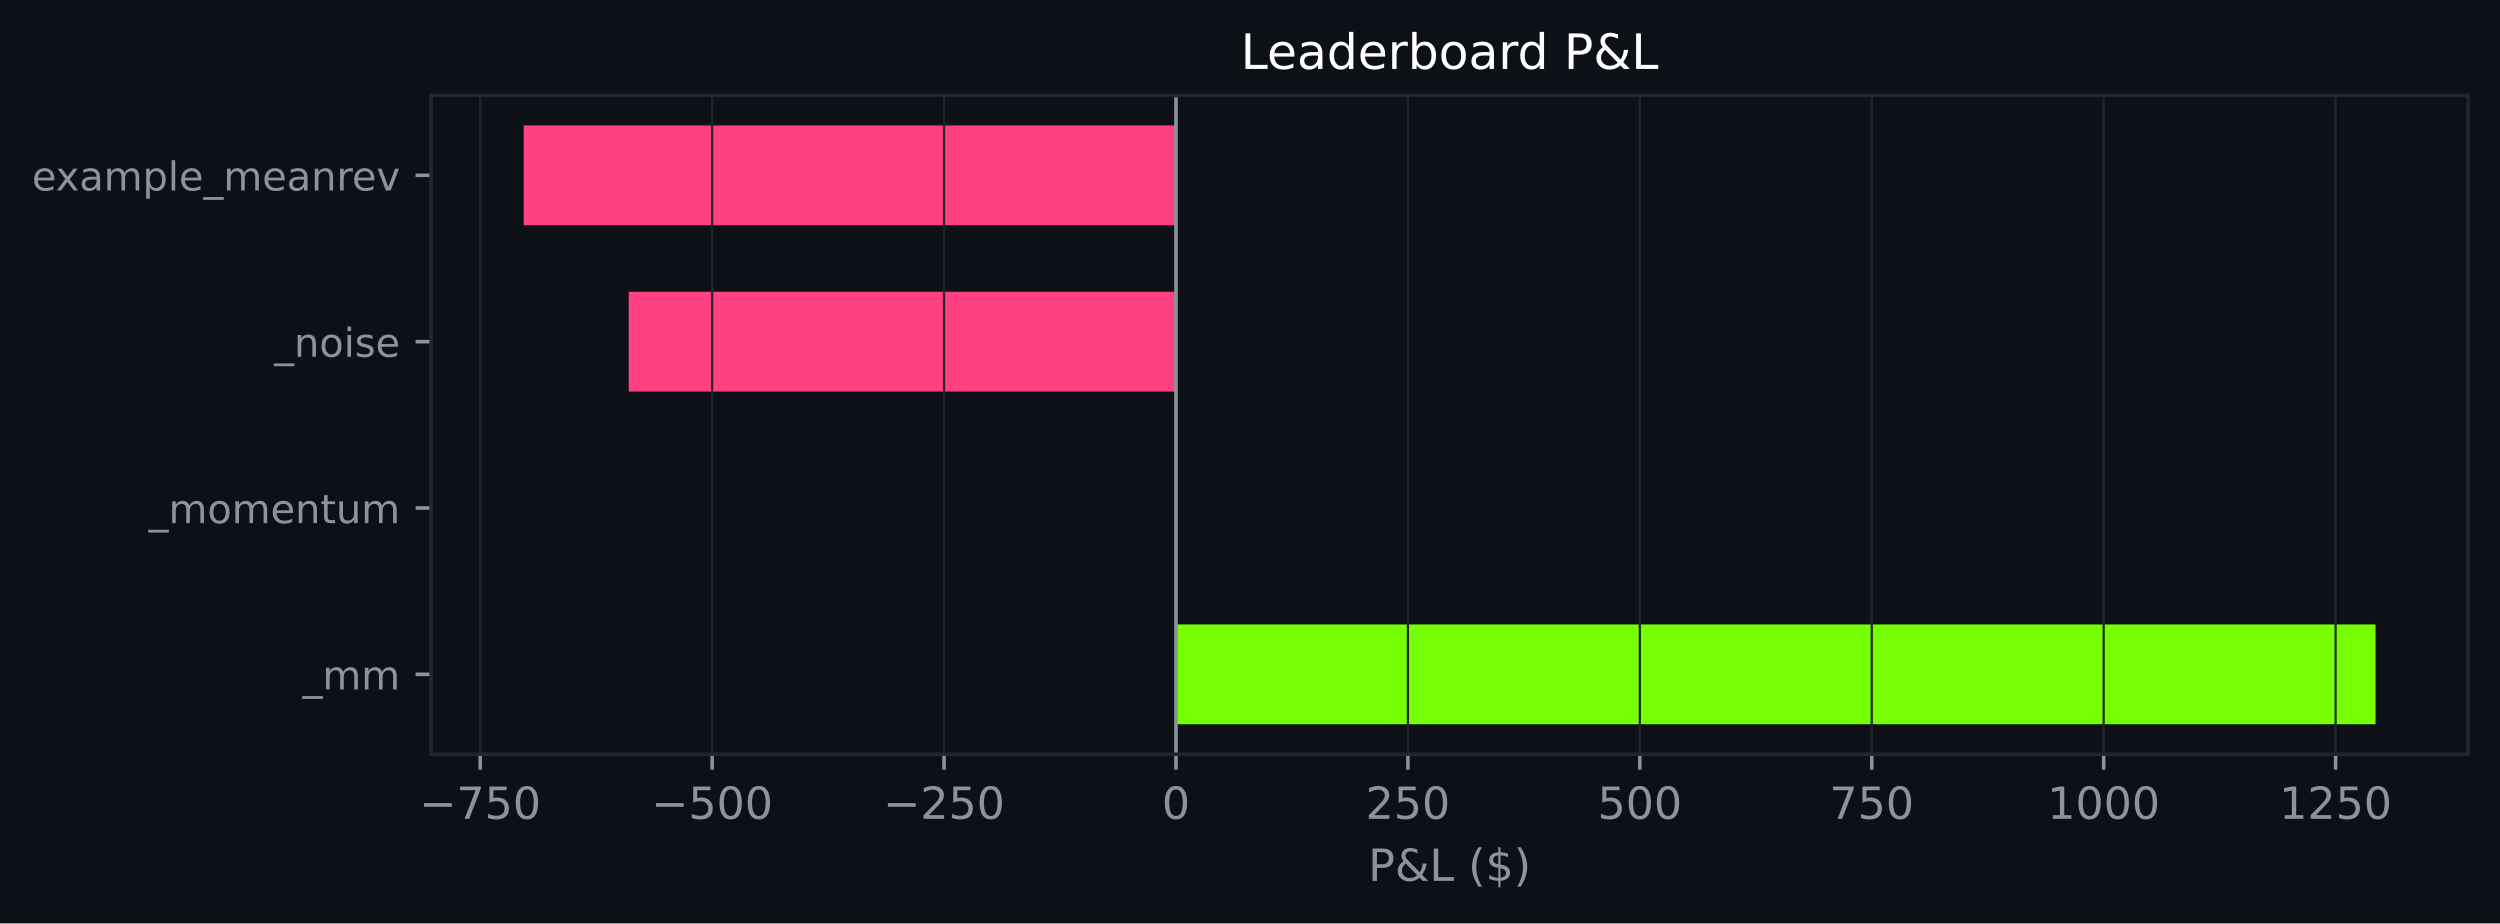
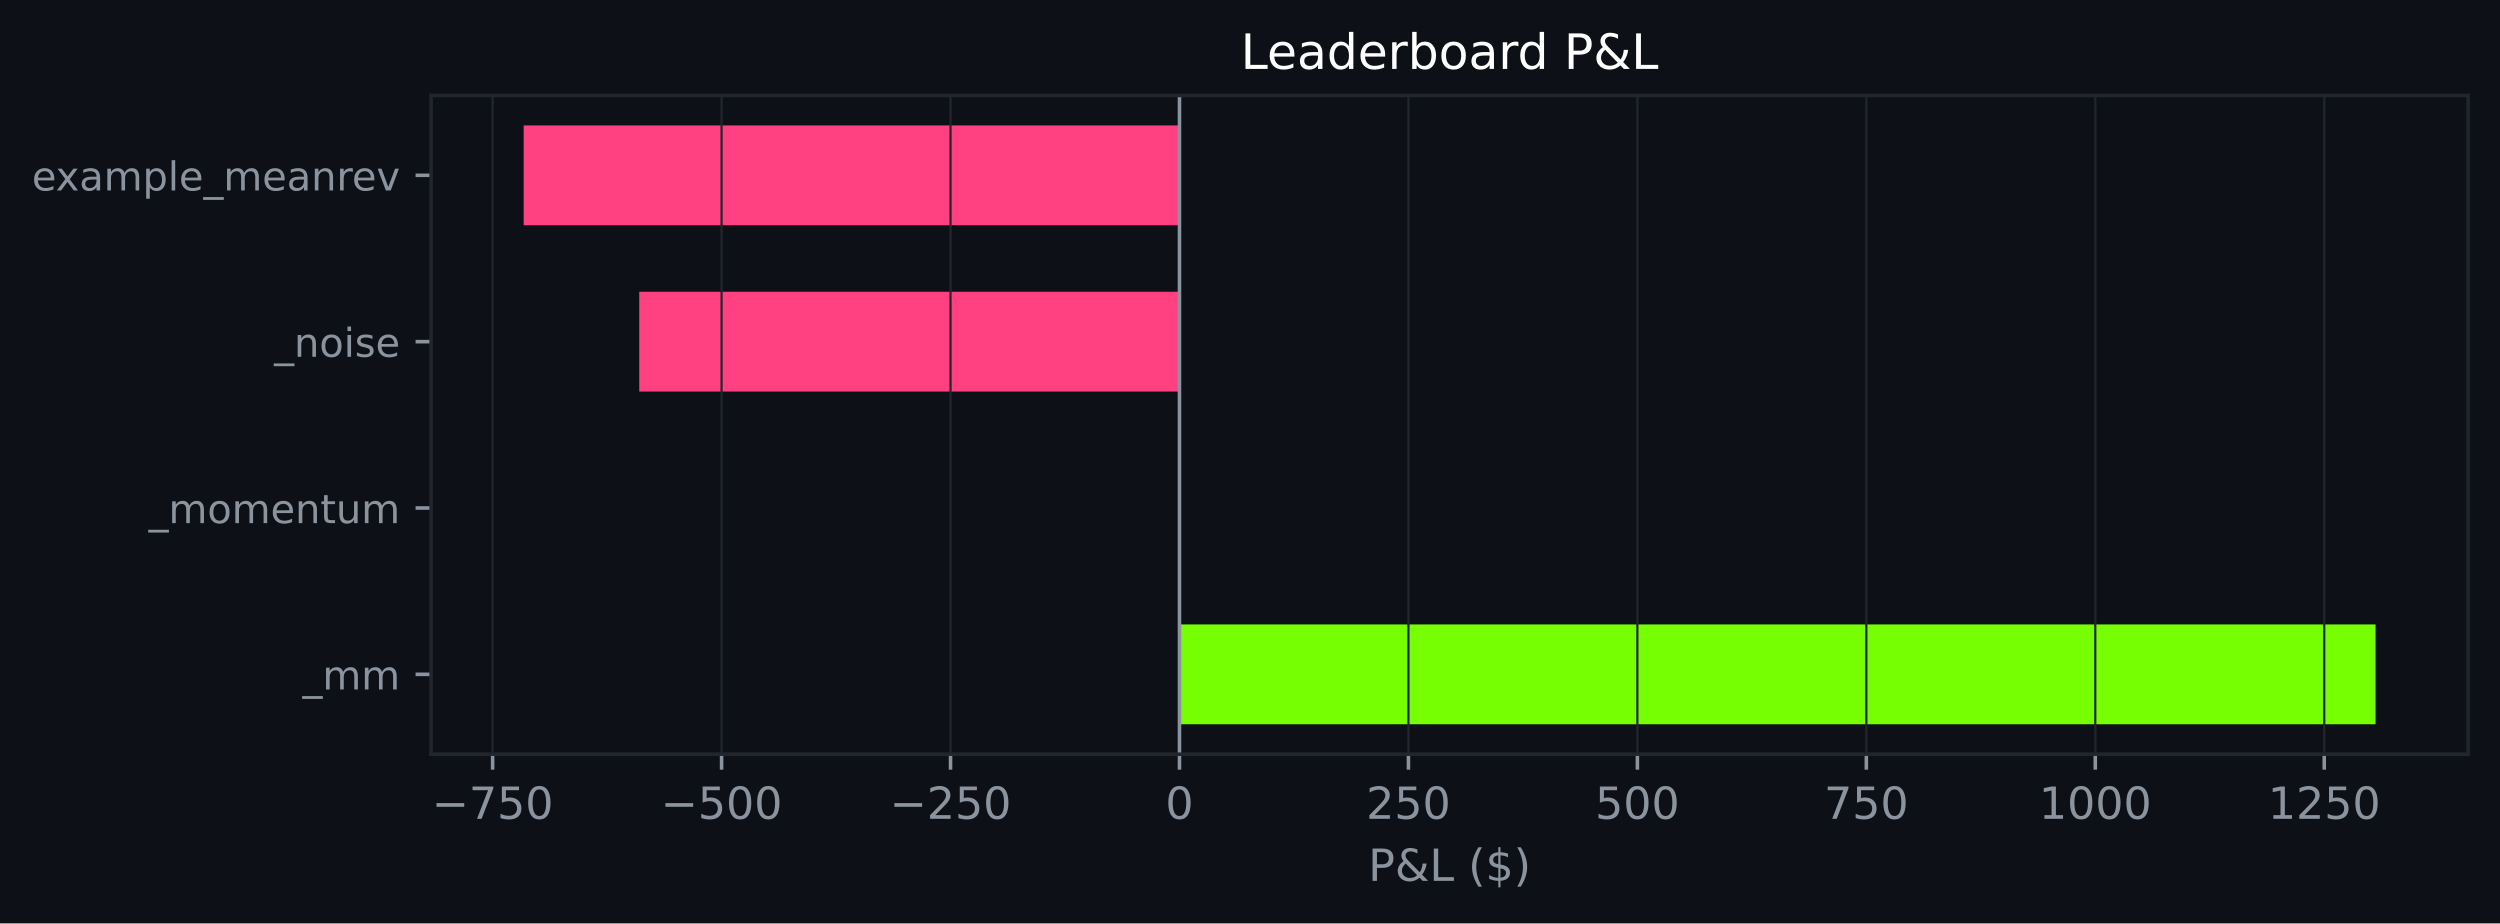
<svg xmlns="http://www.w3.org/2000/svg" xmlns:xlink="http://www.w3.org/1999/xlink" width="564.45pt" height="208.479pt" viewBox="0 0 564.45 208.479" version="1.1">
  <defs>
    <style type="text/css">*{stroke-linejoin: round; stroke-linecap: butt}</style>
  </defs>
  <g id="figure_1">
    <g id="patch_1">
      <path d="M 0 208.479  L 564.45 208.479  L 564.45 0  L 0 0  z " style="fill: #0d1117" />
    </g>
    <g id="axes_1">
      <g id="patch_2">
        <path d="M 97.33 170.279  L 557.25 170.279  L 557.25 21.558  L 97.33 21.558  z " style="fill: #0d1117" />
      </g>
      <g id="patch_3">
-         <path d="M 265.512 163.519  L 536.345 163.519  L 536.345 140.985  L 265.512 140.985  z " clip-path="url(#pa4910ebf51)" style="fill: #76ff03" />
+         <path d="M 266.303 163.519  L 536.345 163.519  L 536.345 140.985  L 266.303 140.985  z " clip-path="url(#p9d932b90b8)" style="fill: #76ff03" />
      </g>
      <g id="patch_4">
-         <path d="M 265.512 125.963  L 265.512 125.963  L 265.512 103.43  L 265.512 103.43  z " clip-path="url(#pa4910ebf51)" style="fill: #76ff03" />
+         <path d="M 266.303 125.963  L 266.303 125.963  L 266.303 103.43  L 266.303 103.43  z " clip-path="url(#p9d932b90b8)" style="fill: #76ff03" />
      </g>
      <g id="patch_5">
-         <path d="M 265.512 88.407  L 141.954 88.407  L 141.954 65.874  L 265.512 65.874  z " clip-path="url(#pa4910ebf51)" style="fill: #ff4081" />
+         <path d="M 266.303 88.407  L 144.329 88.407  L 144.329 65.874  L 266.303 65.874  z " clip-path="url(#p9d932b90b8)" style="fill: #ff4081" />
      </g>
      <g id="patch_6">
-         <path d="M 265.512 50.852  L 118.236 50.852  L 118.236 28.318  L 265.512 28.318  z " clip-path="url(#pa4910ebf51)" style="fill: #ff4081" />
+         <path d="M 266.303 50.852  L 118.236 50.852  L 118.236 28.318  L 266.303 28.318  z " clip-path="url(#p9d932b90b8)" style="fill: #ff4081" />
      </g>
      <g id="matplotlib.axis_1">
        <g id="xtick_1">
          <g id="line2d_1">
-             <path d="M 108.42 170.279  L 108.42 21.558  " clip-path="url(#pa4910ebf51)" style="fill: none; stroke: #21262d; stroke-width: 0.5; stroke-linecap: square" />
+             <path d="M 111.225 170.279  L 111.225 21.558  " clip-path="url(#p9d932b90b8)" style="fill: none; stroke: #21262d; stroke-width: 0.5; stroke-linecap: square" />
          </g>
          <g id="line2d_2">
            <defs>
-               <path id="m99a7090734" d="M 0 0  L 0 3.5  " style="stroke: #8b949e; stroke-width: 0.8" />
+               <path id="m93f27215ea" d="M 0 0  L 0 3.5  " style="stroke: #8b949e; stroke-width: 0.8" />
            </defs>
            <g>
-               <use xlink:href="#m99a7090734" x="108.42" y="170.279" style="fill: #8b949e; stroke: #8b949e; stroke-width: 0.8" />
+               <use xlink:href="#m93f27215ea" x="111.225" y="170.279" style="fill: #8b949e; stroke: #8b949e; stroke-width: 0.8" />
            </g>
          </g>
          <g id="text_1">
-             <g style="fill: #8b949e" transform="translate(94.68619 184.8762) scale(0.1 -0.1)">
+             <g style="fill: #8b949e" transform="translate(97.49177 184.8762) scale(0.1 -0.1)">
              <defs>
                <path id="DejaVuSans-c9c" d="M 678 2272  L 4684 2272  L 4684 1741  L 678 1741  L 678 2272  z " transform="scale(0.015625)" />
                <path id="DejaVuSans-1a" d="M 525 4666  L 3525 4666  L 3525 4397  L 1831 0  L 1172 0  L 2766 4134  L 525 4134  L 525 4666  z " transform="scale(0.015625)" />
                <path id="DejaVuSans-18" d="M 691 4666  L 3169 4666  L 3169 4134  L 1269 4134  L 1269 2991  Q 1406 3038 1543 3061  Q 1681 3084 1819 3084  Q 2600 3084 3056 2656  Q 3513 2228 3513 1497  Q 3513 744 3044 326  Q 2575 -91 1722 -91  Q 1428 -91 1123 -41  Q 819 9 494 109  L 494 744  Q 775 591 1075 516  Q 1375 441 1709 441  Q 2250 441 2565 725  Q 2881 1009 2881 1497  Q 2881 1984 2565 2268  Q 2250 2553 1709 2553  Q 1456 2553 1204 2497  Q 953 2441 691 2322  L 691 4666  z " transform="scale(0.015625)" />
                <path id="DejaVuSans-13" d="M 2034 4250  Q 1547 4250 1301 3770  Q 1056 3291 1056 2328  Q 1056 1369 1301 889  Q 1547 409 2034 409  Q 2525 409 2770 889  Q 3016 1369 3016 2328  Q 3016 3291 2770 3770  Q 2525 4250 2034 4250  z M 2034 4750  Q 2819 4750 3233 4129  Q 3647 3509 3647 2328  Q 3647 1150 3233 529  Q 2819 -91 2034 -91  Q 1250 -91 836 529  Q 422 1150 422 2328  Q 422 3509 836 4129  Q 1250 4750 2034 4750  z " transform="scale(0.015625)" />
              </defs>
              <use xlink:href="#DejaVuSans-c9c" />
              <use xlink:href="#DejaVuSans-1a" transform="translate(83.79688 0)" />
              <use xlink:href="#DejaVuSans-18" transform="translate(147.4219 0)" />
              <use xlink:href="#DejaVuSans-13" transform="translate(211.0469 0)" />
            </g>
          </g>
        </g>
        <g id="xtick_2">
          <g id="line2d_3">
-             <path d="M 160.784 170.279  L 160.784 21.558  " clip-path="url(#pa4910ebf51)" style="fill: none; stroke: #21262d; stroke-width: 0.5; stroke-linecap: square" />
+             <path d="M 162.918 170.279  L 162.918 21.558  " clip-path="url(#p9d932b90b8)" style="fill: none; stroke: #21262d; stroke-width: 0.5; stroke-linecap: square" />
          </g>
          <g id="line2d_4">
            <g>
-               <use xlink:href="#m99a7090734" x="160.784" y="170.279" style="fill: #8b949e; stroke: #8b949e; stroke-width: 0.8" />
+               <use xlink:href="#m93f27215ea" x="162.918" y="170.279" style="fill: #8b949e; stroke: #8b949e; stroke-width: 0.8" />
            </g>
          </g>
          <g id="text_2">
-             <g style="fill: #8b949e" transform="translate(147.0501 184.8762) scale(0.1 -0.1)">
+             <g style="fill: #8b949e" transform="translate(149.1845 184.8762) scale(0.1 -0.1)">
              <use xlink:href="#DejaVuSans-c9c" />
              <use xlink:href="#DejaVuSans-18" transform="translate(83.79688 0)" />
              <use xlink:href="#DejaVuSans-13" transform="translate(147.4219 0)" />
              <use xlink:href="#DejaVuSans-13" transform="translate(211.0469 0)" />
            </g>
          </g>
        </g>
        <g id="xtick_3">
          <g id="line2d_5">
-             <path d="M 213.148 170.279  L 213.148 21.558  " clip-path="url(#pa4910ebf51)" style="fill: none; stroke: #21262d; stroke-width: 0.5; stroke-linecap: square" />
+             <path d="M 214.611 170.279  L 214.611 21.558  " clip-path="url(#p9d932b90b8)" style="fill: none; stroke: #21262d; stroke-width: 0.5; stroke-linecap: square" />
          </g>
          <g id="line2d_6">
            <g>
-               <use xlink:href="#m99a7090734" x="213.148" y="170.279" style="fill: #8b949e; stroke: #8b949e; stroke-width: 0.8" />
+               <use xlink:href="#m93f27215ea" x="214.611" y="170.279" style="fill: #8b949e; stroke: #8b949e; stroke-width: 0.8" />
            </g>
          </g>
          <g id="text_3">
-             <g style="fill: #8b949e" transform="translate(199.414 184.8762) scale(0.1 -0.1)">
+             <g style="fill: #8b949e" transform="translate(200.8771 184.8762) scale(0.1 -0.1)">
              <defs>
                <path id="DejaVuSans-15" d="M 1228 531  L 3431 531  L 3431 0  L 469 0  L 469 531  Q 828 903 1448 1529  Q 2069 2156 2228 2338  Q 2531 2678 2651 2914  Q 2772 3150 2772 3378  Q 2772 3750 2511 3984  Q 2250 4219 1831 4219  Q 1534 4219 1204 4116  Q 875 4013 500 3803  L 500 4441  Q 881 4594 1212 4672  Q 1544 4750 1819 4750  Q 2544 4750 2975 4387  Q 3406 4025 3406 3419  Q 3406 3131 3298 2873  Q 3191 2616 2906 2266  Q 2828 2175 2409 1742  Q 1991 1309 1228 531  z " transform="scale(0.015625)" />
              </defs>
              <use xlink:href="#DejaVuSans-c9c" />
              <use xlink:href="#DejaVuSans-15" transform="translate(83.79688 0)" />
              <use xlink:href="#DejaVuSans-18" transform="translate(147.4219 0)" />
              <use xlink:href="#DejaVuSans-13" transform="translate(211.0469 0)" />
            </g>
          </g>
        </g>
        <g id="xtick_4">
          <g id="line2d_7">
-             <path d="M 265.512 170.279  L 265.512 21.558  " clip-path="url(#pa4910ebf51)" style="fill: none; stroke: #21262d; stroke-width: 0.5; stroke-linecap: square" />
+             <path d="M 266.303 170.279  L 266.303 21.558  " clip-path="url(#p9d932b90b8)" style="fill: none; stroke: #21262d; stroke-width: 0.5; stroke-linecap: square" />
          </g>
          <g id="line2d_8">
            <g>
-               <use xlink:href="#m99a7090734" x="265.512" y="170.279" style="fill: #8b949e; stroke: #8b949e; stroke-width: 0.8" />
+               <use xlink:href="#m93f27215ea" x="266.303" y="170.279" style="fill: #8b949e; stroke: #8b949e; stroke-width: 0.8" />
            </g>
          </g>
          <g id="text_4">
-             <g style="fill: #8b949e" transform="translate(262.3303 184.8762) scale(0.1 -0.1)">
+             <g style="fill: #8b949e" transform="translate(263.1222 184.8762) scale(0.1 -0.1)">
              <use xlink:href="#DejaVuSans-13" />
            </g>
          </g>
        </g>
        <g id="xtick_5">
          <g id="line2d_9">
-             <path d="M 317.875 170.279  L 317.875 21.558  " clip-path="url(#pa4910ebf51)" style="fill: none; stroke: #21262d; stroke-width: 0.5; stroke-linecap: square" />
+             <path d="M 317.996 170.279  L 317.996 21.558  " clip-path="url(#p9d932b90b8)" style="fill: none; stroke: #21262d; stroke-width: 0.5; stroke-linecap: square" />
          </g>
          <g id="line2d_10">
            <g>
-               <use xlink:href="#m99a7090734" x="317.875" y="170.279" style="fill: #8b949e; stroke: #8b949e; stroke-width: 0.8" />
+               <use xlink:href="#m93f27215ea" x="317.996" y="170.279" style="fill: #8b949e; stroke: #8b949e; stroke-width: 0.8" />
            </g>
          </g>
          <g id="text_5">
-             <g style="fill: #8b949e" transform="translate(308.3317 184.8762) scale(0.1 -0.1)">
+             <g style="fill: #8b949e" transform="translate(308.4524 184.8762) scale(0.1 -0.1)">
              <use xlink:href="#DejaVuSans-15" />
              <use xlink:href="#DejaVuSans-18" transform="translate(63.625 0)" />
              <use xlink:href="#DejaVuSans-13" transform="translate(127.25 0)" />
            </g>
          </g>
        </g>
        <g id="xtick_6">
          <g id="line2d_11">
-             <path d="M 370.239 170.279  L 370.239 21.558  " clip-path="url(#pa4910ebf51)" style="fill: none; stroke: #21262d; stroke-width: 0.5; stroke-linecap: square" />
+             <path d="M 369.689 170.279  L 369.689 21.558  " clip-path="url(#p9d932b90b8)" style="fill: none; stroke: #21262d; stroke-width: 0.5; stroke-linecap: square" />
          </g>
          <g id="line2d_12">
            <g>
-               <use xlink:href="#m99a7090734" x="370.239" y="170.279" style="fill: #8b949e; stroke: #8b949e; stroke-width: 0.8" />
+               <use xlink:href="#m93f27215ea" x="369.689" y="170.279" style="fill: #8b949e; stroke: #8b949e; stroke-width: 0.8" />
            </g>
          </g>
          <g id="text_6">
-             <g style="fill: #8b949e" transform="translate(360.6956 184.8762) scale(0.1 -0.1)">
+             <g style="fill: #8b949e" transform="translate(360.1451 184.8762) scale(0.1 -0.1)">
              <use xlink:href="#DejaVuSans-18" />
              <use xlink:href="#DejaVuSans-13" transform="translate(63.625 0)" />
              <use xlink:href="#DejaVuSans-13" transform="translate(127.25 0)" />
            </g>
          </g>
        </g>
        <g id="xtick_7">
          <g id="line2d_13">
-             <path d="M 422.603 170.279  L 422.603 21.558  " clip-path="url(#pa4910ebf51)" style="fill: none; stroke: #21262d; stroke-width: 0.5; stroke-linecap: square" />
+             <path d="M 421.382 170.279  L 421.382 21.558  " clip-path="url(#p9d932b90b8)" style="fill: none; stroke: #21262d; stroke-width: 0.5; stroke-linecap: square" />
          </g>
          <g id="line2d_14">
            <g>
-               <use xlink:href="#m99a7090734" x="422.603" y="170.279" style="fill: #8b949e; stroke: #8b949e; stroke-width: 0.8" />
+               <use xlink:href="#m93f27215ea" x="421.382" y="170.279" style="fill: #8b949e; stroke: #8b949e; stroke-width: 0.8" />
            </g>
          </g>
          <g id="text_7">
-             <g style="fill: #8b949e" transform="translate(413.0595 184.8762) scale(0.1 -0.1)">
+             <g style="fill: #8b949e" transform="translate(411.8378 184.8762) scale(0.1 -0.1)">
              <use xlink:href="#DejaVuSans-1a" />
              <use xlink:href="#DejaVuSans-18" transform="translate(63.625 0)" />
              <use xlink:href="#DejaVuSans-13" transform="translate(127.25 0)" />
            </g>
          </g>
        </g>
        <g id="xtick_8">
          <g id="line2d_15">
-             <path d="M 474.967 170.279  L 474.967 21.558  " clip-path="url(#pa4910ebf51)" style="fill: none; stroke: #21262d; stroke-width: 0.5; stroke-linecap: square" />
+             <path d="M 473.074 170.279  L 473.074 21.558  " clip-path="url(#p9d932b90b8)" style="fill: none; stroke: #21262d; stroke-width: 0.5; stroke-linecap: square" />
          </g>
          <g id="line2d_16">
            <g>
-               <use xlink:href="#m99a7090734" x="474.967" y="170.279" style="fill: #8b949e; stroke: #8b949e; stroke-width: 0.8" />
+               <use xlink:href="#m93f27215ea" x="473.074" y="170.279" style="fill: #8b949e; stroke: #8b949e; stroke-width: 0.8" />
            </g>
          </g>
          <g id="text_8">
-             <g style="fill: #8b949e" transform="translate(462.2422 184.8762) scale(0.1 -0.1)">
+             <g style="fill: #8b949e" transform="translate(460.3492 184.8762) scale(0.1 -0.1)">
              <defs>
                <path id="DejaVuSans-14" d="M 794 531  L 1825 531  L 1825 4091  L 703 3866  L 703 4441  L 1819 4666  L 2450 4666  L 2450 531  L 3481 531  L 3481 0  L 794 0  L 794 531  z " transform="scale(0.015625)" />
              </defs>
              <use xlink:href="#DejaVuSans-14" />
              <use xlink:href="#DejaVuSans-13" transform="translate(63.625 0)" />
              <use xlink:href="#DejaVuSans-13" transform="translate(127.25 0)" />
              <use xlink:href="#DejaVuSans-13" transform="translate(190.875 0)" />
            </g>
          </g>
        </g>
        <g id="xtick_9">
          <g id="line2d_17">
-             <path d="M 527.331 170.279  L 527.331 21.558  " clip-path="url(#pa4910ebf51)" style="fill: none; stroke: #21262d; stroke-width: 0.5; stroke-linecap: square" />
+             <path d="M 524.767 170.279  L 524.767 21.558  " clip-path="url(#p9d932b90b8)" style="fill: none; stroke: #21262d; stroke-width: 0.5; stroke-linecap: square" />
          </g>
          <g id="line2d_18">
            <g>
-               <use xlink:href="#m99a7090734" x="527.331" y="170.279" style="fill: #8b949e; stroke: #8b949e; stroke-width: 0.8" />
+               <use xlink:href="#m93f27215ea" x="524.767" y="170.279" style="fill: #8b949e; stroke: #8b949e; stroke-width: 0.8" />
            </g>
          </g>
          <g id="text_9">
-             <g style="fill: #8b949e" transform="translate(514.6061 184.8762) scale(0.1 -0.1)">
+             <g style="fill: #8b949e" transform="translate(512.0419 184.8762) scale(0.1 -0.1)">
              <use xlink:href="#DejaVuSans-14" />
              <use xlink:href="#DejaVuSans-15" transform="translate(63.625 0)" />
              <use xlink:href="#DejaVuSans-18" transform="translate(127.25 0)" />
              <use xlink:href="#DejaVuSans-13" transform="translate(190.875 0)" />
            </g>
          </g>
        </g>
        <g id="text_10">
          <g style="fill: #8b949e" transform="translate(308.9186 198.877) scale(0.1 -0.1)">
            <defs>
              <path id="DejaVuSans-33" d="M 1259 4147  L 1259 2394  L 2053 2394  Q 2494 2394 2734 2622  Q 2975 2850 2975 3272  Q 2975 3691 2734 3919  Q 2494 4147 2053 4147  L 1259 4147  z M 628 4666  L 2053 4666  Q 2838 4666 3239 4311  Q 3641 3956 3641 3272  Q 3641 2581 3239 2228  Q 2838 1875 2053 1875  L 1259 1875  L 1259 0  L 628 0  L 628 4666  z " transform="scale(0.015625)" />
              <path id="DejaVuSans-9" d="M 1556 2509  Q 1272 2256 1139 2004  Q 1006 1753 1006 1478  Q 1006 1022 1337 719  Q 1669 416 2169 416  Q 2466 416 2725 514  Q 2984 613 3213 813  L 1556 2509  z M 1997 2859  L 3584 1234  Q 3769 1513 3872 1830  Q 3975 2147 3994 2503  L 4575 2503  Q 4538 2091 4375 1687  Q 4213 1284 3922 891  L 4794 0  L 4006 0  L 3559 459  Q 3234 181 2878 45  Q 2522 -91 2113 -91  Q 1359 -91 881 339  Q 403 769 403 1441  Q 403 1841 612 2192  Q 822 2544 1241 2853  Q 1091 3050 1012 3245  Q 934 3441 934 3628  Q 934 4134 1281 4442  Q 1628 4750 2203 4750  Q 2463 4750 2720 4694  Q 2978 4638 3244 4525  L 3244 3956  Q 2972 4103 2725 4179  Q 2478 4256 2266 4256  Q 1938 4256 1733 4082  Q 1528 3909 1528 3634  Q 1528 3475 1620 3314  Q 1713 3153 1997 2859  z " transform="scale(0.015625)" />
              <path id="DejaVuSans-2f" d="M 628 4666  L 1259 4666  L 1259 531  L 3531 531  L 3531 0  L 628 0  L 628 4666  z " transform="scale(0.015625)" />
              <path id="DejaVuSans-3" transform="scale(0.015625)" />
              <path id="DejaVuSans-b" d="M 1984 4856  Q 1566 4138 1362 3434  Q 1159 2731 1159 2009  Q 1159 1288 1364 580  Q 1569 -128 1984 -844  L 1484 -844  Q 1016 -109 783 600  Q 550 1309 550 2009  Q 550 2706 781 3412  Q 1013 4119 1484 4856  L 1984 4856  z " transform="scale(0.015625)" />
              <path id="DejaVuSans-7" d="M 2163 -941  L 1850 -941  L 1847 0  Q 1519 6 1191 76  Q 863 147 531 288  L 531 850  Q 850 650 1176 548  Q 1503 447 1850 444  L 1850 1869  Q 1159 1981 845 2250  Q 531 2519 531 2988  Q 531 3497 872 3790  Q 1213 4084 1850 4128  L 1850 4863  L 2163 4863  L 2163 4138  Q 2453 4125 2725 4076  Q 2997 4028 3256 3944  L 3256 3397  Q 2997 3528 2723 3600  Q 2450 3672 2163 3684  L 2163 2350  Q 2872 2241 3206 1959  Q 3541 1678 3541 1191  Q 3541 663 3186 358  Q 2831 53 2163 6  L 2163 -941  z M 1850 2406  L 1850 3688  Q 1488 3647 1297 3481  Q 1106 3316 1106 3041  Q 1106 2772 1282 2622  Q 1459 2472 1850 2406  z M 2163 1806  L 2163 453  Q 2559 506 2761 678  Q 2963 850 2963 1131  Q 2963 1406 2770 1568  Q 2578 1731 2163 1806  z " transform="scale(0.015625)" />
              <path id="DejaVuSans-c" d="M 513 4856  L 1013 4856  Q 1481 4119 1714 3412  Q 1947 2706 1947 2009  Q 1947 1309 1714 600  Q 1481 -109 1013 -844  L 513 -844  Q 928 -128 1133 580  Q 1338 1288 1338 2009  Q 1338 2731 1133 3434  Q 928 4138 513 4856  z " transform="scale(0.015625)" />
            </defs>
            <use xlink:href="#DejaVuSans-33" />
            <use xlink:href="#DejaVuSans-9" transform="translate(60.29688 0)" />
            <use xlink:href="#DejaVuSans-2f" transform="translate(138.2812 0)" />
            <use xlink:href="#DejaVuSans-3" transform="translate(194 0)" />
            <use xlink:href="#DejaVuSans-b" transform="translate(225.7812 0)" />
            <use xlink:href="#DejaVuSans-7" transform="translate(264.7969 0)" />
            <use xlink:href="#DejaVuSans-c" transform="translate(328.4219 0)" />
          </g>
        </g>
      </g>
      <g id="matplotlib.axis_2">
        <g id="ytick_1">
          <g id="line2d_19">
            <defs>
-               <path id="mac02fa92b8" d="M 0 0  L -3.5 0  " style="stroke: #8b949e; stroke-width: 0.8" />
+               <path id="md75d09b2b6" d="M 0 0  L -3.5 0  " style="stroke: #8b949e; stroke-width: 0.8" />
            </defs>
            <g>
-               <use xlink:href="#mac02fa92b8" x="97.33" y="152.252" style="fill: #8b949e; stroke: #8b949e; stroke-width: 0.8" />
+               <use xlink:href="#md75d09b2b6" x="97.33" y="152.252" style="fill: #8b949e; stroke: #8b949e; stroke-width: 0.8" />
            </g>
          </g>
          <g id="text_11">
            <g style="fill: #8b949e" transform="translate(68.29734 155.6708) scale(0.09 -0.09)">
              <defs>
                <path id="DejaVuSans-42" d="M 3263 -1063  L 3263 -1509  L -63 -1509  L -63 -1063  L 3263 -1063  z " transform="scale(0.015625)" />
                <path id="DejaVuSans-50" d="M 3328 2828  Q 3544 3216 3844 3400  Q 4144 3584 4550 3584  Q 5097 3584 5394 3201  Q 5691 2819 5691 2113  L 5691 0  L 5113 0  L 5113 2094  Q 5113 2597 4934 2840  Q 4756 3084 4391 3084  Q 3944 3084 3684 2787  Q 3425 2491 3425 1978  L 3425 0  L 2847 0  L 2847 2094  Q 2847 2600 2669 2842  Q 2491 3084 2119 3084  Q 1678 3084 1418 2786  Q 1159 2488 1159 1978  L 1159 0  L 581 0  L 581 3500  L 1159 3500  L 1159 2956  Q 1356 3278 1631 3431  Q 1906 3584 2284 3584  Q 2666 3584 2933 3390  Q 3200 3197 3328 2828  z " transform="scale(0.015625)" />
              </defs>
              <use xlink:href="#DejaVuSans-42" />
              <use xlink:href="#DejaVuSans-50" transform="translate(50 0)" />
              <use xlink:href="#DejaVuSans-50" transform="translate(147.4062 0)" />
            </g>
          </g>
        </g>
        <g id="ytick_2">
          <g id="line2d_20">
            <g>
-               <use xlink:href="#mac02fa92b8" x="97.33" y="114.696" style="fill: #8b949e; stroke: #8b949e; stroke-width: 0.8" />
+               <use xlink:href="#md75d09b2b6" x="97.33" y="114.696" style="fill: #8b949e; stroke: #8b949e; stroke-width: 0.8" />
            </g>
          </g>
          <g id="text_12">
            <g style="fill: #8b949e" transform="translate(33.55031 118.1152) scale(0.09 -0.09)">
              <defs>
                <path id="DejaVuSans-52" d="M 1959 3097  Q 1497 3097 1228 2736  Q 959 2375 959 1747  Q 959 1119 1226 758  Q 1494 397 1959 397  Q 2419 397 2687 759  Q 2956 1122 2956 1747  Q 2956 2369 2687 2733  Q 2419 3097 1959 3097  z M 1959 3584  Q 2709 3584 3137 3096  Q 3566 2609 3566 1747  Q 3566 888 3137 398  Q 2709 -91 1959 -91  Q 1206 -91 779 398  Q 353 888 353 1747  Q 353 2609 779 3096  Q 1206 3584 1959 3584  z " transform="scale(0.015625)" />
                <path id="DejaVuSans-48" d="M 3597 1894  L 3597 1613  L 953 1613  Q 991 1019 1311 708  Q 1631 397 2203 397  Q 2534 397 2845 478  Q 3156 559 3463 722  L 3463 178  Q 3153 47 2828 -22  Q 2503 -91 2169 -91  Q 1331 -91 842 396  Q 353 884 353 1716  Q 353 2575 817 3079  Q 1281 3584 2069 3584  Q 2775 3584 3186 3129  Q 3597 2675 3597 1894  z M 3022 2063  Q 3016 2534 2758 2815  Q 2500 3097 2075 3097  Q 1594 3097 1305 2825  Q 1016 2553 972 2059  L 3022 2063  z " transform="scale(0.015625)" />
                <path id="DejaVuSans-51" d="M 3513 2113  L 3513 0  L 2938 0  L 2938 2094  Q 2938 2591 2744 2837  Q 2550 3084 2163 3084  Q 1697 3084 1428 2787  Q 1159 2491 1159 1978  L 1159 0  L 581 0  L 581 3500  L 1159 3500  L 1159 2956  Q 1366 3272 1645 3428  Q 1925 3584 2291 3584  Q 2894 3584 3203 3211  Q 3513 2838 3513 2113  z " transform="scale(0.015625)" />
                <path id="DejaVuSans-57" d="M 1172 4494  L 1172 3500  L 2356 3500  L 2356 3053  L 1172 3053  L 1172 1153  Q 1172 725 1289 603  Q 1406 481 1766 481  L 2356 481  L 2356 0  L 1766 0  Q 1100 0 847 248  Q 594 497 594 1153  L 594 3053  L 172 3053  L 172 3500  L 594 3500  L 594 4494  L 1172 4494  z " transform="scale(0.015625)" />
                <path id="DejaVuSans-58" d="M 544 1381  L 544 3500  L 1119 3500  L 1119 1403  Q 1119 906 1312 657  Q 1506 409 1894 409  Q 2359 409 2629 706  Q 2900 1003 2900 1516  L 2900 3500  L 3475 3500  L 3475 0  L 2900 0  L 2900 538  Q 2691 219 2414 64  Q 2138 -91 1772 -91  Q 1169 -91 856 284  Q 544 659 544 1381  z M 1991 3584  L 1991 3584  z " transform="scale(0.015625)" />
              </defs>
              <use xlink:href="#DejaVuSans-42" />
              <use xlink:href="#DejaVuSans-50" transform="translate(50 0)" />
              <use xlink:href="#DejaVuSans-52" transform="translate(147.4062 0)" />
              <use xlink:href="#DejaVuSans-50" transform="translate(208.5938 0)" />
              <use xlink:href="#DejaVuSans-48" transform="translate(306 0)" />
              <use xlink:href="#DejaVuSans-51" transform="translate(367.5312 0)" />
              <use xlink:href="#DejaVuSans-57" transform="translate(430.9062 0)" />
              <use xlink:href="#DejaVuSans-58" transform="translate(470.1094 0)" />
              <use xlink:href="#DejaVuSans-50" transform="translate(533.4844 0)" />
            </g>
          </g>
        </g>
        <g id="ytick_3">
          <g id="line2d_21">
            <g>
-               <use xlink:href="#mac02fa92b8" x="97.33" y="77.141" style="fill: #8b949e; stroke: #8b949e; stroke-width: 0.8" />
+               <use xlink:href="#md75d09b2b6" x="97.33" y="77.141" style="fill: #8b949e; stroke: #8b949e; stroke-width: 0.8" />
            </g>
          </g>
          <g id="text_13">
            <g style="fill: #8b949e" transform="translate(61.89328 80.55989) scale(0.09 -0.09)">
              <defs>
                <path id="DejaVuSans-4c" d="M 603 3500  L 1178 3500  L 1178 0  L 603 0  L 603 3500  z M 603 4863  L 1178 4863  L 1178 4134  L 603 4134  L 603 4863  z " transform="scale(0.015625)" />
                <path id="DejaVuSans-56" d="M 2834 3397  L 2834 2853  Q 2591 2978 2328 3040  Q 2066 3103 1784 3103  Q 1356 3103 1142 2972  Q 928 2841 928 2578  Q 928 2378 1081 2264  Q 1234 2150 1697 2047  L 1894 2003  Q 2506 1872 2764 1633  Q 3022 1394 3022 966  Q 3022 478 2636 193  Q 2250 -91 1575 -91  Q 1294 -91 989 -36  Q 684 19 347 128  L 347 722  Q 666 556 975 473  Q 1284 391 1588 391  Q 1994 391 2212 530  Q 2431 669 2431 922  Q 2431 1156 2273 1281  Q 2116 1406 1581 1522  L 1381 1569  Q 847 1681 609 1914  Q 372 2147 372 2553  Q 372 3047 722 3315  Q 1072 3584 1716 3584  Q 2034 3584 2315 3537  Q 2597 3491 2834 3397  z " transform="scale(0.015625)" />
              </defs>
              <use xlink:href="#DejaVuSans-42" />
              <use xlink:href="#DejaVuSans-51" transform="translate(50 0)" />
              <use xlink:href="#DejaVuSans-52" transform="translate(113.375 0)" />
              <use xlink:href="#DejaVuSans-4c" transform="translate(174.5625 0)" />
              <use xlink:href="#DejaVuSans-56" transform="translate(202.3438 0)" />
              <use xlink:href="#DejaVuSans-48" transform="translate(254.4375 0)" />
            </g>
          </g>
        </g>
        <g id="ytick_4">
          <g id="line2d_22">
            <g>
-               <use xlink:href="#mac02fa92b8" x="97.33" y="39.585" style="fill: #8b949e; stroke: #8b949e; stroke-width: 0.8" />
+               <use xlink:href="#md75d09b2b6" x="97.33" y="39.585" style="fill: #8b949e; stroke: #8b949e; stroke-width: 0.8" />
            </g>
          </g>
          <g id="text_14">
            <g style="fill: #8b949e" transform="translate(7.2 43.00427) scale(0.09 -0.09)">
              <defs>
                <path id="DejaVuSans-5b" d="M 3513 3500  L 2247 1797  L 3578 0  L 2900 0  L 1881 1375  L 863 0  L 184 0  L 1544 1831  L 300 3500  L 978 3500  L 1906 2253  L 2834 3500  L 3513 3500  z " transform="scale(0.015625)" />
                <path id="DejaVuSans-44" d="M 2194 1759  Q 1497 1759 1228 1600  Q 959 1441 959 1056  Q 959 750 1161 570  Q 1363 391 1709 391  Q 2188 391 2477 730  Q 2766 1069 2766 1631  L 2766 1759  L 2194 1759  z M 3341 1997  L 3341 0  L 2766 0  L 2766 531  Q 2569 213 2275 61  Q 1981 -91 1556 -91  Q 1019 -91 701 211  Q 384 513 384 1019  Q 384 1609 779 1909  Q 1175 2209 1959 2209  L 2766 2209  L 2766 2266  Q 2766 2663 2505 2880  Q 2244 3097 1772 3097  Q 1472 3097 1187 3025  Q 903 2953 641 2809  L 641 3341  Q 956 3463 1253 3523  Q 1550 3584 1831 3584  Q 2591 3584 2966 3190  Q 3341 2797 3341 1997  z " transform="scale(0.015625)" />
                <path id="DejaVuSans-53" d="M 1159 525  L 1159 -1331  L 581 -1331  L 581 3500  L 1159 3500  L 1159 2969  Q 1341 3281 1617 3432  Q 1894 3584 2278 3584  Q 2916 3584 3314 3078  Q 3713 2572 3713 1747  Q 3713 922 3314 415  Q 2916 -91 2278 -91  Q 1894 -91 1617 61  Q 1341 213 1159 525  z M 3116 1747  Q 3116 2381 2855 2742  Q 2594 3103 2138 3103  Q 1681 3103 1420 2742  Q 1159 2381 1159 1747  Q 1159 1113 1420 752  Q 1681 391 2138 391  Q 2594 391 2855 752  Q 3116 1113 3116 1747  z " transform="scale(0.015625)" />
                <path id="DejaVuSans-4f" d="M 603 4863  L 1178 4863  L 1178 0  L 603 0  L 603 4863  z " transform="scale(0.015625)" />
                <path id="DejaVuSans-55" d="M 2631 2963  Q 2534 3019 2420 3045  Q 2306 3072 2169 3072  Q 1681 3072 1420 2755  Q 1159 2438 1159 1844  L 1159 0  L 581 0  L 581 3500  L 1159 3500  L 1159 2956  Q 1341 3275 1631 3429  Q 1922 3584 2338 3584  Q 2397 3584 2469 3576  Q 2541 3569 2628 3553  L 2631 2963  z " transform="scale(0.015625)" />
                <path id="DejaVuSans-59" d="M 191 3500  L 800 3500  L 1894 563  L 2988 3500  L 3597 3500  L 2284 0  L 1503 0  L 191 3500  z " transform="scale(0.015625)" />
              </defs>
              <use xlink:href="#DejaVuSans-48" />
              <use xlink:href="#DejaVuSans-5b" transform="translate(59.78125 0)" />
              <use xlink:href="#DejaVuSans-44" transform="translate(118.9688 0)" />
              <use xlink:href="#DejaVuSans-50" transform="translate(180.25 0)" />
              <use xlink:href="#DejaVuSans-53" transform="translate(277.6562 0)" />
              <use xlink:href="#DejaVuSans-4f" transform="translate(341.1406 0)" />
              <use xlink:href="#DejaVuSans-48" transform="translate(368.9219 0)" />
              <use xlink:href="#DejaVuSans-42" transform="translate(430.4531 0)" />
              <use xlink:href="#DejaVuSans-50" transform="translate(480.4531 0)" />
              <use xlink:href="#DejaVuSans-48" transform="translate(577.8594 0)" />
              <use xlink:href="#DejaVuSans-44" transform="translate(639.3906 0)" />
              <use xlink:href="#DejaVuSans-51" transform="translate(700.6719 0)" />
              <use xlink:href="#DejaVuSans-55" transform="translate(764.0469 0)" />
              <use xlink:href="#DejaVuSans-48" transform="translate(802.9531 0)" />
              <use xlink:href="#DejaVuSans-59" transform="translate(864.4844 0)" />
            </g>
          </g>
        </g>
      </g>
      <g id="line2d_23">
-         <path d="M 265.512 170.279  L 265.512 21.558  " clip-path="url(#pa4910ebf51)" style="fill: none; stroke: #8b949e; stroke-width: 0.8; stroke-linecap: square" />
+         <path d="M 266.303 170.279  L 266.303 21.558  " clip-path="url(#p9d932b90b8)" style="fill: none; stroke: #8b949e; stroke-width: 0.8; stroke-linecap: square" />
      </g>
      <g id="patch_7">
        <path d="M 97.33 170.279  L 97.33 21.558  " style="fill: none; stroke: #21262d; stroke-width: 0.8; stroke-linejoin: miter; stroke-linecap: square" />
      </g>
      <g id="patch_8">
        <path d="M 557.25 170.279  L 557.25 21.558  " style="fill: none; stroke: #21262d; stroke-width: 0.8; stroke-linejoin: miter; stroke-linecap: square" />
      </g>
      <g id="patch_9">
        <path d="M 97.33 170.279  L 557.25 170.279  " style="fill: none; stroke: #21262d; stroke-width: 0.8; stroke-linejoin: miter; stroke-linecap: square" />
      </g>
      <g id="patch_10">
        <path d="M 97.33 21.558  L 557.25 21.558  " style="fill: none; stroke: #21262d; stroke-width: 0.8; stroke-linejoin: miter; stroke-linecap: square" />
      </g>
      <g id="text_15">
        <g style="fill: #ffffff" transform="translate(280.1288 15.55828) scale(0.11 -0.11)">
          <defs>
            <path id="DejaVuSans-47" d="M 2906 2969  L 2906 4863  L 3481 4863  L 3481 0  L 2906 0  L 2906 525  Q 2725 213 2448 61  Q 2172 -91 1784 -91  Q 1150 -91 751 415  Q 353 922 353 1747  Q 353 2572 751 3078  Q 1150 3584 1784 3584  Q 2172 3584 2448 3432  Q 2725 3281 2906 2969  z M 947 1747  Q 947 1113 1208 752  Q 1469 391 1925 391  Q 2381 391 2643 752  Q 2906 1113 2906 1747  Q 2906 2381 2643 2742  Q 2381 3103 1925 3103  Q 1469 3103 1208 2742  Q 947 2381 947 1747  z " transform="scale(0.015625)" />
            <path id="DejaVuSans-45" d="M 3116 1747  Q 3116 2381 2855 2742  Q 2594 3103 2138 3103  Q 1681 3103 1420 2742  Q 1159 2381 1159 1747  Q 1159 1113 1420 752  Q 1681 391 2138 391  Q 2594 391 2855 752  Q 3116 1113 3116 1747  z M 1159 2969  Q 1341 3281 1617 3432  Q 1894 3584 2278 3584  Q 2916 3584 3314 3078  Q 3713 2572 3713 1747  Q 3713 922 3314 415  Q 2916 -91 2278 -91  Q 1894 -91 1617 61  Q 1341 213 1159 525  L 1159 0  L 581 0  L 581 4863  L 1159 4863  L 1159 2969  z " transform="scale(0.015625)" />
          </defs>
          <use xlink:href="#DejaVuSans-2f" />
          <use xlink:href="#DejaVuSans-48" transform="translate(53.96875 0)" />
          <use xlink:href="#DejaVuSans-44" transform="translate(115.5 0)" />
          <use xlink:href="#DejaVuSans-47" transform="translate(176.7812 0)" />
          <use xlink:href="#DejaVuSans-48" transform="translate(240.2656 0)" />
          <use xlink:href="#DejaVuSans-55" transform="translate(301.7969 0)" />
          <use xlink:href="#DejaVuSans-45" transform="translate(342.9062 0)" />
          <use xlink:href="#DejaVuSans-52" transform="translate(406.3906 0)" />
          <use xlink:href="#DejaVuSans-44" transform="translate(467.5781 0)" />
          <use xlink:href="#DejaVuSans-55" transform="translate(528.8594 0)" />
          <use xlink:href="#DejaVuSans-47" transform="translate(568.2188 0)" />
          <use xlink:href="#DejaVuSans-3" transform="translate(631.7031 0)" />
          <use xlink:href="#DejaVuSans-33" transform="translate(663.4844 0)" />
          <use xlink:href="#DejaVuSans-9" transform="translate(723.7812 0)" />
          <use xlink:href="#DejaVuSans-2f" transform="translate(801.7656 0)" />
        </g>
      </g>
    </g>
  </g>
  <defs>
-     <clipPath id="pa4910ebf51">
+     <clipPath id="p9d932b90b8">
      <rect x="97.33" y="21.558" width="459.92" height="148.72" />
    </clipPath>
  </defs>
</svg>
